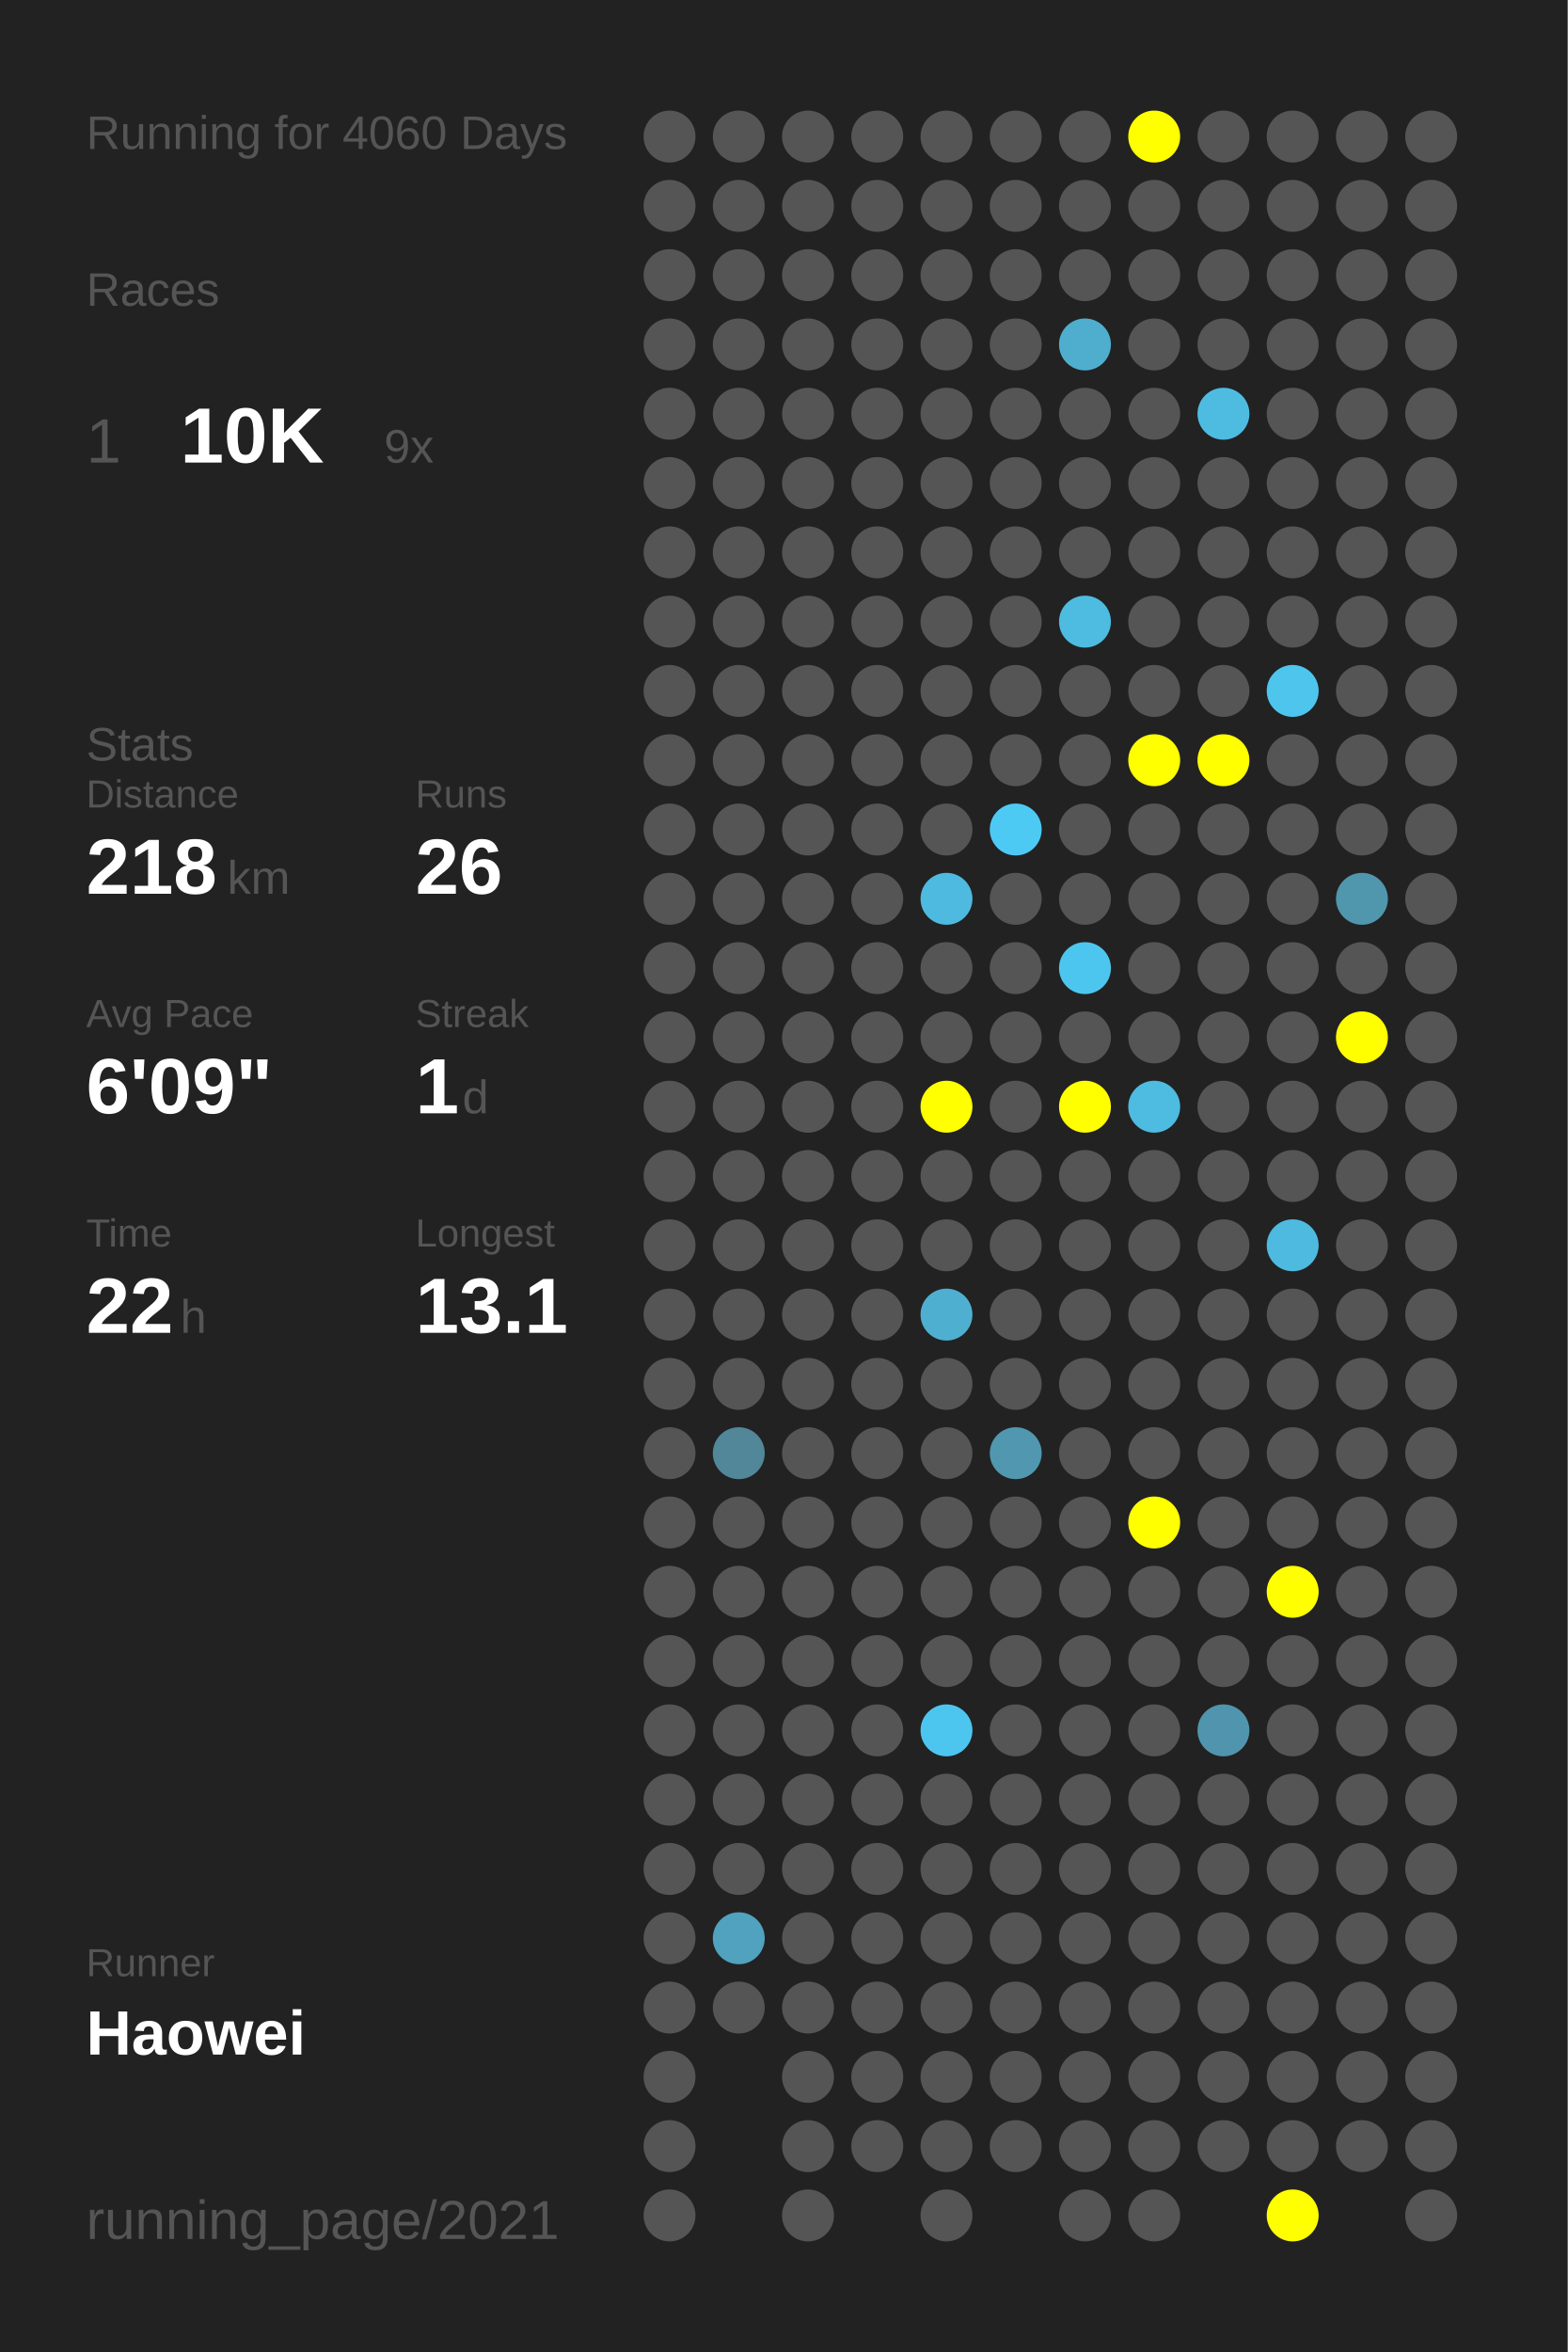
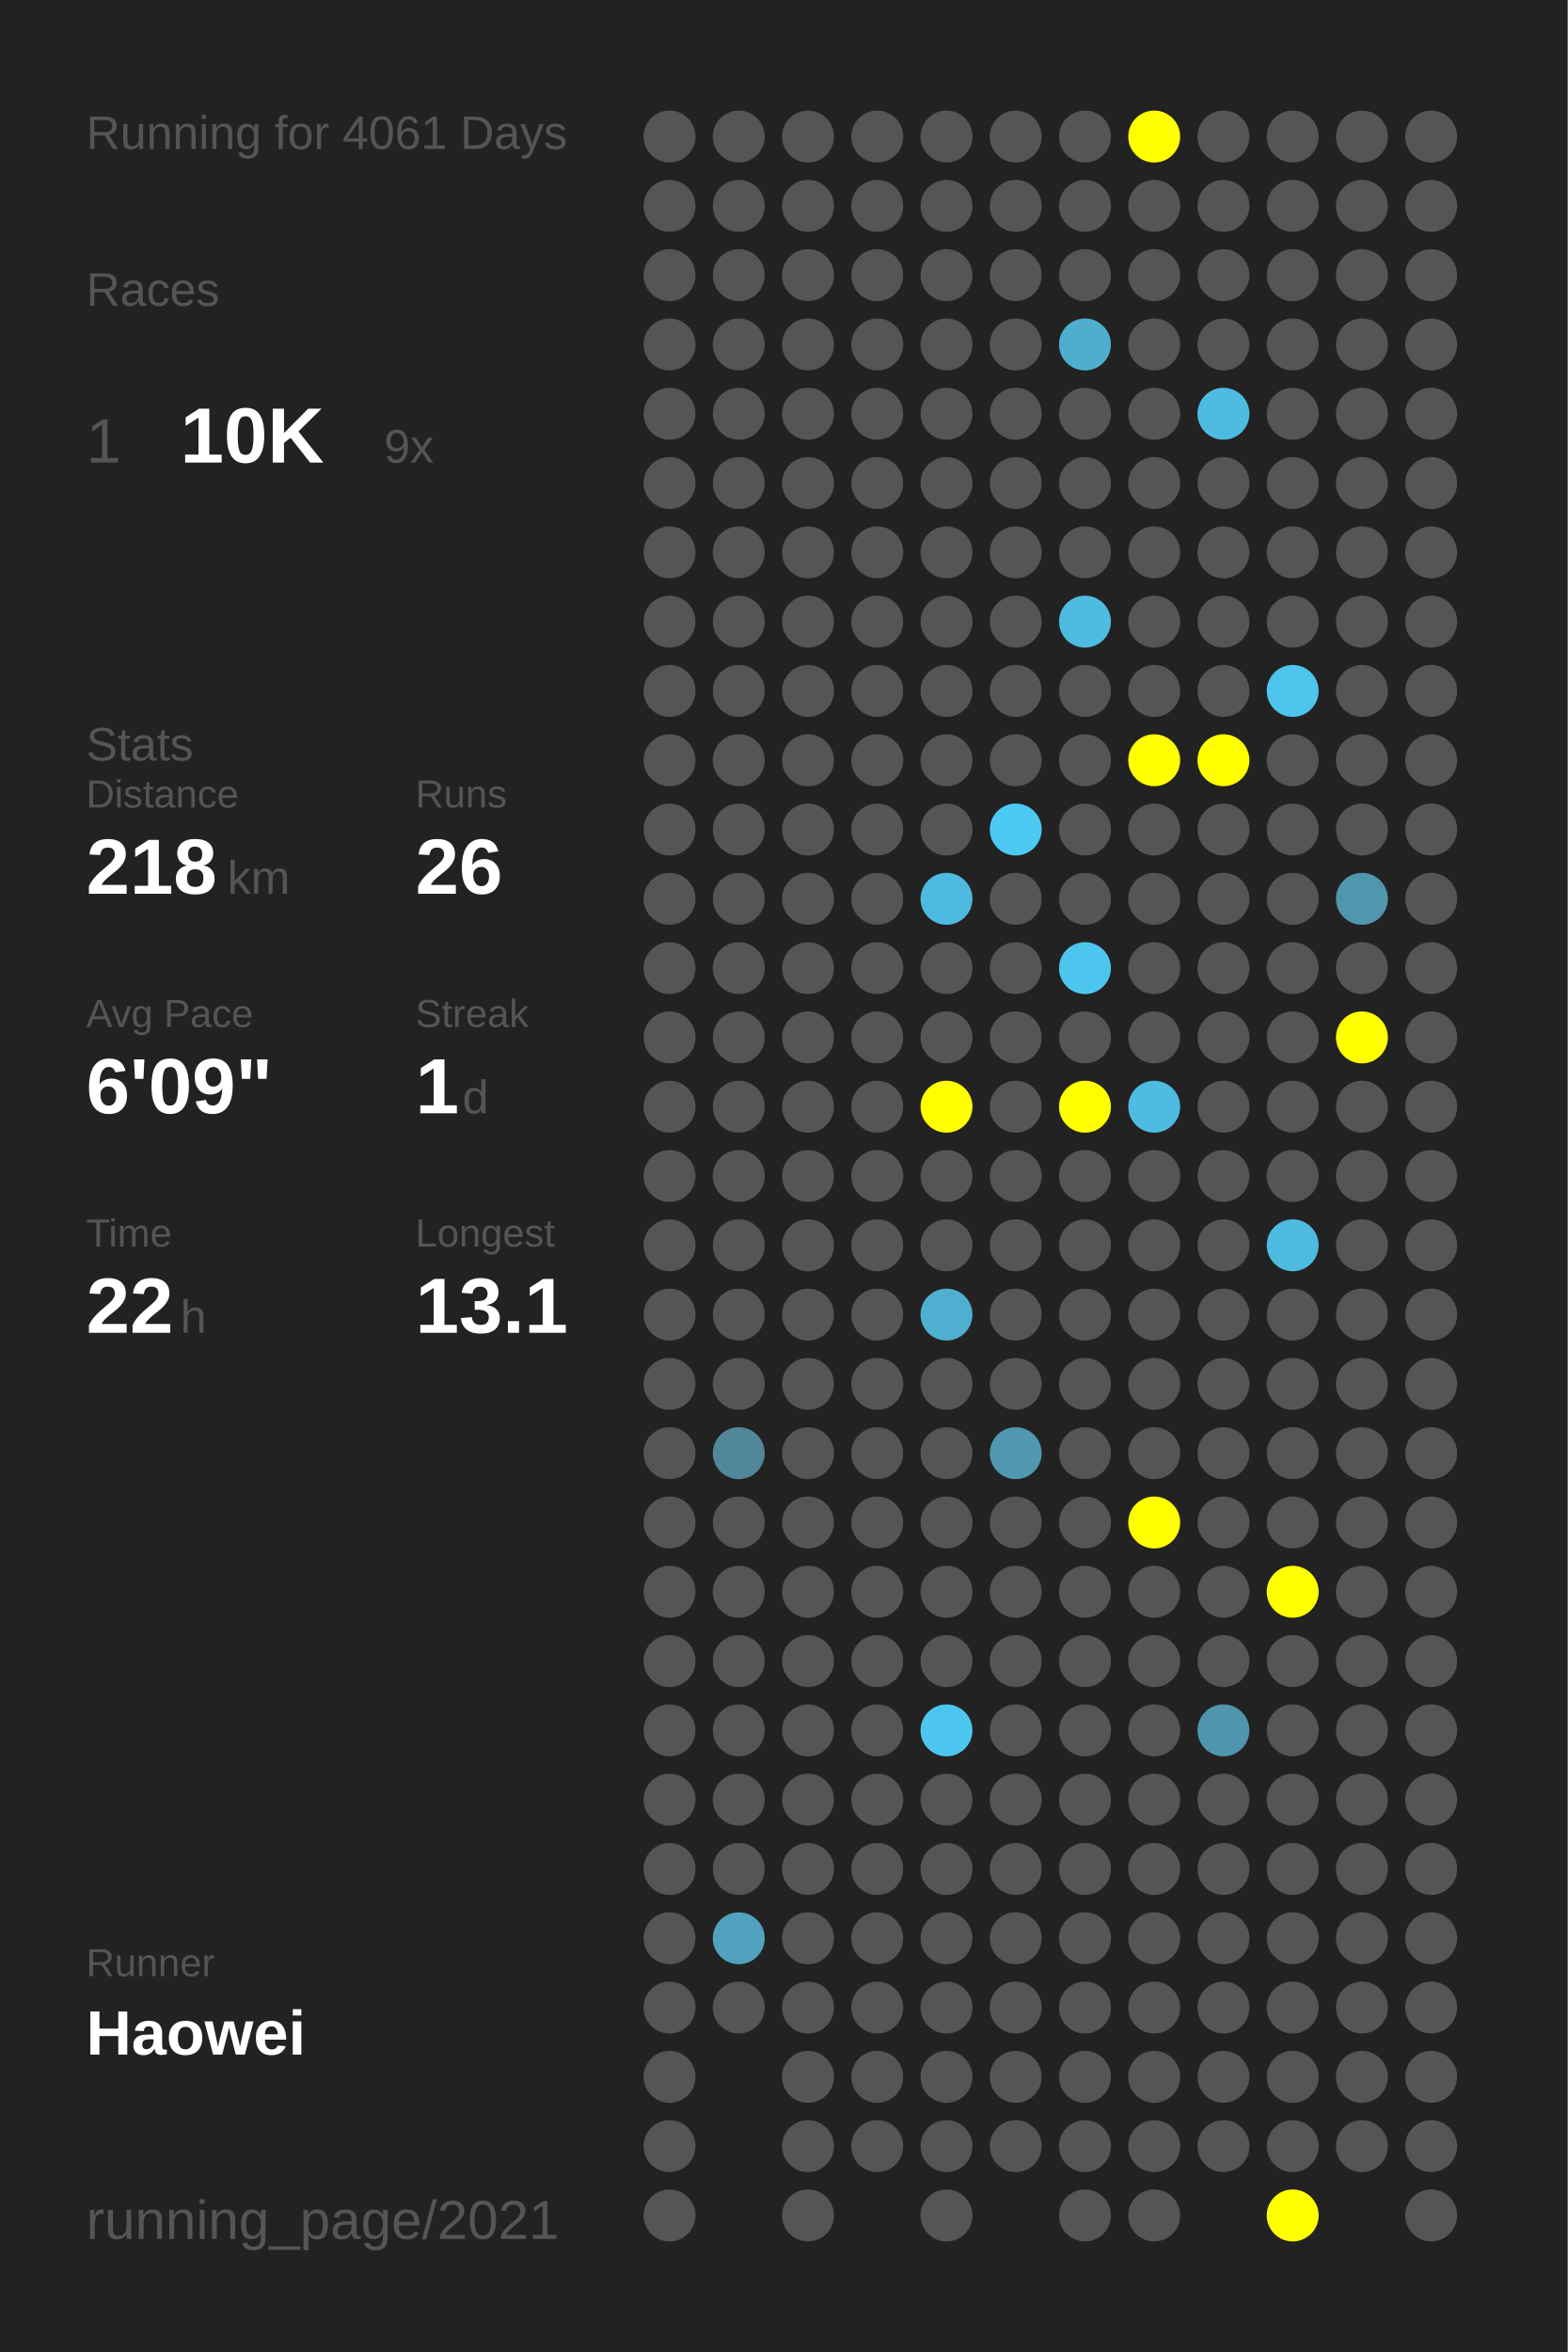
<svg xmlns="http://www.w3.org/2000/svg" baseProfile="full" height="300mm" version="1.1" viewBox="0,0,200,300" width="200mm">
  <defs />
  <rect fill="#222222" height="300" width="200" x="0" y="0" />
-   <text fill="#555555" style="font-size:6px; font-family:Arial;" x="11" y="19">Running for 4060 Days</text>
+   <text fill="#555555" style="font-size:6px; font-family:Arial;" x="11" y="19">Running for 4061 Days</text>
  <text fill="#555555" style="font-size:6px; font-family:Arial;" x="11" y="39">Races</text>
  <text fill="#555555" style="font-size:8px; font-family:Arial;" x="11" y="59">1</text>
  <text fill="#FFFFFF" style="font-size:10px; font-family:Arial; font-weight:bold;" x="23" y="59">10K</text>
  <text fill="#555555" style="font-size:6px; font-family:Arial;" x="49" y="59">9x</text>
  <text fill="#555555" style="font-size:6px; font-family:Arial;" x="11" y="97">Stats</text>
  <text fill="#555555" style="font-size:5px; font-family:Arial;" x="11" y="103">Distance</text>
  <text fill="#FFFFFF" style="font-size:10px; font-family:Arial; font-weight:bold;" x="11" y="114">218</text>
  <text fill="#555555" style="font-size:6px; font-family:Arial;" x="29" y="114">km</text>
  <text fill="#555555" style="font-size:5px; font-family:Arial;" x="53" y="103">Runs</text>
  <text fill="#FFFFFF" style="font-size:10px; font-family:Arial; font-weight:bold;" x="53" y="114">26</text>
  <text fill="#555555" style="font-size:5px; font-family:Arial;" x="11" y="131">Avg Pace</text>
  <text fill="#FFFFFF" style="font-size:10px; font-family:Arial; font-weight:bold;" x="11" y="142">6'09"</text>
  <text fill="#555555" style="font-size:5px; font-family:Arial;" x="53" y="131">Streak</text>
  <text fill="#FFFFFF" style="font-size:10px; font-family:Arial; font-weight:bold;" x="53" y="142">1</text>
  <text fill="#555555" style="font-size:6px; font-family:Arial;" x="59" y="142">d</text>
  <text fill="#555555" style="font-size:5px; font-family:Arial;" x="11" y="159">Time</text>
  <text fill="#FFFFFF" style="font-size:10px; font-family:Arial; font-weight:bold;" x="11" y="170">22</text>
  <text fill="#555555" style="font-size:6px; font-family:Arial;" x="23" y="170">h</text>
  <text fill="#555555" style="font-size:5px; font-family:Arial;" x="53" y="159">Longest</text>
  <text fill="#FFFFFF" style="font-size:10px; font-family:Arial; font-weight:bold;" x="53" y="170">13.1</text>
  <text fill="#555555" style="font-size:5px; font-family:Arial;" x="11" y="252.065">Runner</text>
  <text fill="#FFFFFF" style="font-size:8px; font-family:Arial; font-weight:bold;" x="11" y="262.065">Haowei</text>
  <text fill="#555555" style="font-size:7px; font-family:Arial;" x="11" y="285.581">running_page/2021</text>
  <circle cx="85.417" cy="17.419" fill="#555555" r="3.312" />
  <circle cx="85.417" cy="26.258" fill="#555555" r="3.312" />
  <circle cx="85.417" cy="35.097" fill="#555555" r="3.312" />
  <circle cx="85.417" cy="43.935" fill="#555555" r="3.312" />
  <circle cx="85.417" cy="52.774" fill="#555555" r="3.312" />
  <circle cx="85.417" cy="61.613" fill="#555555" r="3.312" />
  <circle cx="85.417" cy="70.452" fill="#555555" r="3.312" />
  <circle cx="85.417" cy="79.29" fill="#555555" r="3.312" />
  <circle cx="85.417" cy="88.129" fill="#555555" r="3.312" />
  <circle cx="85.417" cy="96.968" fill="#555555" r="3.312" />
  <circle cx="85.417" cy="105.806" fill="#555555" r="3.312" />
  <circle cx="85.417" cy="114.645" fill="#555555" r="3.312" />
  <circle cx="85.417" cy="123.484" fill="#555555" r="3.312" />
  <circle cx="85.417" cy="132.323" fill="#555555" r="3.312" />
  <circle cx="85.417" cy="141.161" fill="#555555" r="3.312" />
  <circle cx="85.417" cy="150" fill="#555555" r="3.312" />
  <circle cx="85.417" cy="158.839" fill="#555555" r="3.312" />
  <circle cx="85.417" cy="167.677" fill="#555555" r="3.312" />
  <circle cx="85.417" cy="176.516" fill="#555555" r="3.312" />
  <circle cx="85.417" cy="185.355" fill="#555555" r="3.312" />
  <circle cx="85.417" cy="194.194" fill="#555555" r="3.312" />
  <circle cx="85.417" cy="203.032" fill="#555555" r="3.312" />
  <circle cx="85.417" cy="211.871" fill="#555555" r="3.312" />
  <circle cx="85.417" cy="220.71" fill="#555555" r="3.312" />
  <circle cx="85.417" cy="229.548" fill="#555555" r="3.312" />
  <circle cx="85.417" cy="238.387" fill="#555555" r="3.312" />
  <circle cx="85.417" cy="247.226" fill="#555555" r="3.312" />
  <circle cx="85.417" cy="256.065" fill="#555555" r="3.312" />
  <circle cx="85.417" cy="264.903" fill="#555555" r="3.312" />
  <circle cx="85.417" cy="273.742" fill="#555555" r="3.312" />
  <circle cx="85.417" cy="282.581" fill="#555555" r="3.312" />
  <circle cx="94.25" cy="17.419" fill="#555555" r="3.312" />
  <circle cx="94.25" cy="26.258" fill="#555555" r="3.312" />
  <circle cx="94.25" cy="35.097" fill="#555555" r="3.312" />
  <circle cx="94.25" cy="43.935" fill="#555555" r="3.312" />
  <circle cx="94.25" cy="52.774" fill="#555555" r="3.312" />
  <circle cx="94.25" cy="61.613" fill="#555555" r="3.312" />
  <circle cx="94.25" cy="70.452" fill="#555555" r="3.312" />
  <circle cx="94.25" cy="79.29" fill="#555555" r="3.312" />
  <circle cx="94.25" cy="88.129" fill="#555555" r="3.312" />
  <circle cx="94.25" cy="96.968" fill="#555555" r="3.312" />
  <circle cx="94.25" cy="105.806" fill="#555555" r="3.312" />
  <circle cx="94.25" cy="114.645" fill="#555555" r="3.312" />
  <circle cx="94.25" cy="123.484" fill="#555555" r="3.312" />
  <circle cx="94.25" cy="132.323" fill="#555555" r="3.312" />
  <circle cx="94.25" cy="141.161" fill="#555555" r="3.312" />
  <circle cx="94.25" cy="150" fill="#555555" r="3.312" />
  <circle cx="94.25" cy="158.839" fill="#555555" r="3.312" />
  <circle cx="94.25" cy="167.677" fill="#555555" r="3.312" />
  <circle cx="94.25" cy="176.516" fill="#555555" r="3.312" />
  <circle cx="94.25" cy="185.355" fill="#518799" r="3.312" />
  <circle cx="94.25" cy="194.194" fill="#555555" r="3.312" />
  <circle cx="94.25" cy="203.032" fill="#555555" r="3.312" />
  <circle cx="94.25" cy="211.871" fill="#555555" r="3.312" />
  <circle cx="94.25" cy="220.71" fill="#555555" r="3.312" />
  <circle cx="94.25" cy="229.548" fill="#555555" r="3.312" />
  <circle cx="94.25" cy="238.387" fill="#555555" r="3.312" />
  <circle cx="94.25" cy="247.226" fill="#50a2be" r="3.312" />
  <circle cx="94.25" cy="256.065" fill="#555555" r="3.312" />
  <circle cx="103.083" cy="17.419" fill="#555555" r="3.312" />
  <circle cx="103.083" cy="26.258" fill="#555555" r="3.312" />
  <circle cx="103.083" cy="35.097" fill="#555555" r="3.312" />
  <circle cx="103.083" cy="43.935" fill="#555555" r="3.312" />
  <circle cx="103.083" cy="52.774" fill="#555555" r="3.312" />
  <circle cx="103.083" cy="61.613" fill="#555555" r="3.312" />
  <circle cx="103.083" cy="70.452" fill="#555555" r="3.312" />
  <circle cx="103.083" cy="79.29" fill="#555555" r="3.312" />
  <circle cx="103.083" cy="88.129" fill="#555555" r="3.312" />
  <circle cx="103.083" cy="96.968" fill="#555555" r="3.312" />
  <circle cx="103.083" cy="105.806" fill="#555555" r="3.312" />
  <circle cx="103.083" cy="114.645" fill="#555555" r="3.312" />
  <circle cx="103.083" cy="123.484" fill="#555555" r="3.312" />
  <circle cx="103.083" cy="132.323" fill="#555555" r="3.312" />
  <circle cx="103.083" cy="141.161" fill="#555555" r="3.312" />
  <circle cx="103.083" cy="150" fill="#555555" r="3.312" />
  <circle cx="103.083" cy="158.839" fill="#555555" r="3.312" />
  <circle cx="103.083" cy="167.677" fill="#555555" r="3.312" />
  <circle cx="103.083" cy="176.516" fill="#555555" r="3.312" />
  <circle cx="103.083" cy="185.355" fill="#555555" r="3.312" />
  <circle cx="103.083" cy="194.194" fill="#555555" r="3.312" />
  <circle cx="103.083" cy="203.032" fill="#555555" r="3.312" />
  <circle cx="103.083" cy="211.871" fill="#555555" r="3.312" />
  <circle cx="103.083" cy="220.71" fill="#555555" r="3.312" />
  <circle cx="103.083" cy="229.548" fill="#555555" r="3.312" />
  <circle cx="103.083" cy="238.387" fill="#555555" r="3.312" />
  <circle cx="103.083" cy="247.226" fill="#555555" r="3.312" />
  <circle cx="103.083" cy="256.065" fill="#555555" r="3.312" />
  <circle cx="103.083" cy="264.903" fill="#555555" r="3.312" />
  <circle cx="103.083" cy="273.742" fill="#555555" r="3.312" />
  <circle cx="103.083" cy="282.581" fill="#555555" r="3.312" />
  <circle cx="111.917" cy="17.419" fill="#555555" r="3.312" />
  <circle cx="111.917" cy="26.258" fill="#555555" r="3.312" />
  <circle cx="111.917" cy="35.097" fill="#555555" r="3.312" />
  <circle cx="111.917" cy="43.935" fill="#555555" r="3.312" />
  <circle cx="111.917" cy="52.774" fill="#555555" r="3.312" />
  <circle cx="111.917" cy="61.613" fill="#555555" r="3.312" />
  <circle cx="111.917" cy="70.452" fill="#555555" r="3.312" />
  <circle cx="111.917" cy="79.29" fill="#555555" r="3.312" />
  <circle cx="111.917" cy="88.129" fill="#555555" r="3.312" />
  <circle cx="111.917" cy="96.968" fill="#555555" r="3.312" />
  <circle cx="111.917" cy="105.806" fill="#555555" r="3.312" />
  <circle cx="111.917" cy="114.645" fill="#555555" r="3.312" />
  <circle cx="111.917" cy="123.484" fill="#555555" r="3.312" />
  <circle cx="111.917" cy="132.323" fill="#555555" r="3.312" />
  <circle cx="111.917" cy="141.161" fill="#555555" r="3.312" />
  <circle cx="111.917" cy="150" fill="#555555" r="3.312" />
  <circle cx="111.917" cy="158.839" fill="#555555" r="3.312" />
  <circle cx="111.917" cy="167.677" fill="#555555" r="3.312" />
  <circle cx="111.917" cy="176.516" fill="#555555" r="3.312" />
  <circle cx="111.917" cy="185.355" fill="#555555" r="3.312" />
  <circle cx="111.917" cy="194.194" fill="#555555" r="3.312" />
  <circle cx="111.917" cy="203.032" fill="#555555" r="3.312" />
  <circle cx="111.917" cy="211.871" fill="#555555" r="3.312" />
  <circle cx="111.917" cy="220.71" fill="#555555" r="3.312" />
  <circle cx="111.917" cy="229.548" fill="#555555" r="3.312" />
  <circle cx="111.917" cy="238.387" fill="#555555" r="3.312" />
  <circle cx="111.917" cy="247.226" fill="#555555" r="3.312" />
  <circle cx="111.917" cy="256.065" fill="#555555" r="3.312" />
  <circle cx="111.917" cy="264.903" fill="#555555" r="3.312" />
  <circle cx="111.917" cy="273.742" fill="#555555" r="3.312" />
  <circle cx="120.75" cy="17.419" fill="#555555" r="3.312" />
  <circle cx="120.75" cy="26.258" fill="#555555" r="3.312" />
  <circle cx="120.75" cy="35.097" fill="#555555" r="3.312" />
  <circle cx="120.75" cy="43.935" fill="#555555" r="3.312" />
  <circle cx="120.75" cy="52.774" fill="#555555" r="3.312" />
  <circle cx="120.75" cy="61.613" fill="#555555" r="3.312" />
  <circle cx="120.75" cy="70.452" fill="#555555" r="3.312" />
  <circle cx="120.75" cy="79.29" fill="#555555" r="3.312" />
  <circle cx="120.75" cy="88.129" fill="#555555" r="3.312" />
  <circle cx="120.75" cy="96.968" fill="#555555" r="3.312" />
  <circle cx="120.75" cy="105.806" fill="#555555" r="3.312" />
  <circle cx="120.75" cy="114.645" fill="#4ebadf" r="3.312" />
  <circle cx="120.75" cy="123.484" fill="#555555" r="3.312" />
  <circle cx="120.75" cy="132.323" fill="#555555" r="3.312" />
  <circle cx="120.75" cy="141.161" fill="#FFFF00" r="3.312" />
  <circle cx="120.75" cy="150" fill="#555555" r="3.312" />
  <circle cx="120.75" cy="158.839" fill="#555555" r="3.312" />
  <circle cx="120.75" cy="167.677" fill="#4fafd0" r="3.312" />
  <circle cx="120.75" cy="176.516" fill="#555555" r="3.312" />
  <circle cx="120.75" cy="185.355" fill="#555555" r="3.312" />
  <circle cx="120.75" cy="194.194" fill="#555555" r="3.312" />
  <circle cx="120.75" cy="203.032" fill="#555555" r="3.312" />
  <circle cx="120.75" cy="211.871" fill="#555555" r="3.312" />
  <circle cx="120.75" cy="220.71" fill="#4dc6ef" r="3.312" />
  <circle cx="120.75" cy="229.548" fill="#555555" r="3.312" />
  <circle cx="120.75" cy="238.387" fill="#555555" r="3.312" />
  <circle cx="120.75" cy="247.226" fill="#555555" r="3.312" />
  <circle cx="120.75" cy="256.065" fill="#555555" r="3.312" />
  <circle cx="120.75" cy="264.903" fill="#555555" r="3.312" />
  <circle cx="120.75" cy="273.742" fill="#555555" r="3.312" />
  <circle cx="120.75" cy="282.581" fill="#555555" r="3.312" />
  <circle cx="129.583" cy="17.419" fill="#555555" r="3.312" />
  <circle cx="129.583" cy="26.258" fill="#555555" r="3.312" />
  <circle cx="129.583" cy="35.097" fill="#555555" r="3.312" />
  <circle cx="129.583" cy="43.935" fill="#555555" r="3.312" />
  <circle cx="129.583" cy="52.774" fill="#555555" r="3.312" />
  <circle cx="129.583" cy="61.613" fill="#555555" r="3.312" />
  <circle cx="129.583" cy="70.452" fill="#555555" r="3.312" />
  <circle cx="129.583" cy="79.29" fill="#555555" r="3.312" />
  <circle cx="129.583" cy="88.129" fill="#555555" r="3.312" />
  <circle cx="129.583" cy="96.968" fill="#555555" r="3.312" />
  <circle cx="129.583" cy="105.806" fill="#4dcaf4" r="3.312" />
  <circle cx="129.583" cy="114.645" fill="#555555" r="3.312" />
  <circle cx="129.583" cy="123.484" fill="#555555" r="3.312" />
  <circle cx="129.583" cy="132.323" fill="#555555" r="3.312" />
  <circle cx="129.583" cy="141.161" fill="#555555" r="3.312" />
  <circle cx="129.583" cy="150" fill="#555555" r="3.312" />
  <circle cx="129.583" cy="158.839" fill="#555555" r="3.312" />
  <circle cx="129.583" cy="167.677" fill="#555555" r="3.312" />
  <circle cx="129.583" cy="176.516" fill="#555555" r="3.312" />
  <circle cx="129.583" cy="185.355" fill="#5097af" r="3.312" />
  <circle cx="129.583" cy="194.194" fill="#555555" r="3.312" />
  <circle cx="129.583" cy="203.032" fill="#555555" r="3.312" />
  <circle cx="129.583" cy="211.871" fill="#555555" r="3.312" />
  <circle cx="129.583" cy="220.71" fill="#555555" r="3.312" />
  <circle cx="129.583" cy="229.548" fill="#555555" r="3.312" />
  <circle cx="129.583" cy="238.387" fill="#555555" r="3.312" />
  <circle cx="129.583" cy="247.226" fill="#555555" r="3.312" />
  <circle cx="129.583" cy="256.065" fill="#555555" r="3.312" />
  <circle cx="129.583" cy="264.903" fill="#555555" r="3.312" />
  <circle cx="129.583" cy="273.742" fill="#555555" r="3.312" />
  <circle cx="138.417" cy="17.419" fill="#555555" r="3.312" />
  <circle cx="138.417" cy="26.258" fill="#555555" r="3.312" />
  <circle cx="138.417" cy="35.097" fill="#555555" r="3.312" />
  <circle cx="138.417" cy="43.935" fill="#4faece" r="3.312" />
  <circle cx="138.417" cy="52.774" fill="#555555" r="3.312" />
  <circle cx="138.417" cy="61.613" fill="#555555" r="3.312" />
  <circle cx="138.417" cy="70.452" fill="#555555" r="3.312" />
  <circle cx="138.417" cy="79.29" fill="#4ebbe0" r="3.312" />
  <circle cx="138.417" cy="88.129" fill="#555555" r="3.312" />
  <circle cx="138.417" cy="96.968" fill="#555555" r="3.312" />
  <circle cx="138.417" cy="105.806" fill="#555555" r="3.312" />
  <circle cx="138.417" cy="114.645" fill="#555555" r="3.312" />
  <circle cx="138.417" cy="123.484" fill="#4dc6ef" r="3.312" />
  <circle cx="138.417" cy="132.323" fill="#555555" r="3.312" />
  <circle cx="138.417" cy="141.161" fill="#FFFF00" r="3.312" />
  <circle cx="138.417" cy="150" fill="#555555" r="3.312" />
  <circle cx="138.417" cy="158.839" fill="#555555" r="3.312" />
  <circle cx="138.417" cy="167.677" fill="#555555" r="3.312" />
  <circle cx="138.417" cy="176.516" fill="#555555" r="3.312" />
  <circle cx="138.417" cy="185.355" fill="#555555" r="3.312" />
  <circle cx="138.417" cy="194.194" fill="#555555" r="3.312" />
  <circle cx="138.417" cy="203.032" fill="#555555" r="3.312" />
  <circle cx="138.417" cy="211.871" fill="#555555" r="3.312" />
  <circle cx="138.417" cy="220.71" fill="#555555" r="3.312" />
  <circle cx="138.417" cy="229.548" fill="#555555" r="3.312" />
  <circle cx="138.417" cy="238.387" fill="#555555" r="3.312" />
  <circle cx="138.417" cy="247.226" fill="#555555" r="3.312" />
  <circle cx="138.417" cy="256.065" fill="#555555" r="3.312" />
  <circle cx="138.417" cy="264.903" fill="#555555" r="3.312" />
  <circle cx="138.417" cy="273.742" fill="#555555" r="3.312" />
  <circle cx="138.417" cy="282.581" fill="#555555" r="3.312" />
  <circle cx="147.25" cy="17.419" fill="#FFFF00" r="3.312" />
  <circle cx="147.25" cy="26.258" fill="#555555" r="3.312" />
  <circle cx="147.25" cy="35.097" fill="#555555" r="3.312" />
  <circle cx="147.25" cy="43.935" fill="#555555" r="3.312" />
  <circle cx="147.25" cy="52.774" fill="#555555" r="3.312" />
  <circle cx="147.25" cy="61.613" fill="#555555" r="3.312" />
  <circle cx="147.25" cy="70.452" fill="#555555" r="3.312" />
  <circle cx="147.25" cy="79.29" fill="#555555" r="3.312" />
  <circle cx="147.25" cy="88.129" fill="#555555" r="3.312" />
  <circle cx="147.25" cy="96.968" fill="#FFFF00" r="3.312" />
  <circle cx="147.25" cy="105.806" fill="#555555" r="3.312" />
  <circle cx="147.25" cy="114.645" fill="#555555" r="3.312" />
  <circle cx="147.25" cy="123.484" fill="#555555" r="3.312" />
  <circle cx="147.25" cy="132.323" fill="#555555" r="3.312" />
  <circle cx="147.25" cy="141.161" fill="#4ebbe0" r="3.312" />
  <circle cx="147.25" cy="150" fill="#555555" r="3.312" />
  <circle cx="147.25" cy="158.839" fill="#555555" r="3.312" />
  <circle cx="147.25" cy="167.677" fill="#555555" r="3.312" />
  <circle cx="147.25" cy="176.516" fill="#555555" r="3.312" />
  <circle cx="147.25" cy="185.355" fill="#555555" r="3.312" />
  <circle cx="147.25" cy="194.194" fill="#FFFF00" r="3.312" />
  <circle cx="147.25" cy="203.032" fill="#555555" r="3.312" />
  <circle cx="147.25" cy="211.871" fill="#555555" r="3.312" />
  <circle cx="147.25" cy="220.71" fill="#555555" r="3.312" />
  <circle cx="147.25" cy="229.548" fill="#555555" r="3.312" />
  <circle cx="147.25" cy="238.387" fill="#555555" r="3.312" />
  <circle cx="147.25" cy="247.226" fill="#555555" r="3.312" />
  <circle cx="147.25" cy="256.065" fill="#555555" r="3.312" />
  <circle cx="147.25" cy="264.903" fill="#555555" r="3.312" />
  <circle cx="147.25" cy="273.742" fill="#555555" r="3.312" />
  <circle cx="147.25" cy="282.581" fill="#555555" r="3.312" />
  <circle cx="156.083" cy="17.419" fill="#555555" r="3.312" />
  <circle cx="156.083" cy="26.258" fill="#555555" r="3.312" />
  <circle cx="156.083" cy="35.097" fill="#555555" r="3.312" />
  <circle cx="156.083" cy="43.935" fill="#555555" r="3.312" />
  <circle cx="156.083" cy="52.774" fill="#4ebce1" r="3.312" />
  <circle cx="156.083" cy="61.613" fill="#555555" r="3.312" />
  <circle cx="156.083" cy="70.452" fill="#555555" r="3.312" />
  <circle cx="156.083" cy="79.29" fill="#555555" r="3.312" />
  <circle cx="156.083" cy="88.129" fill="#555555" r="3.312" />
  <circle cx="156.083" cy="96.968" fill="#FFFF00" r="3.312" />
  <circle cx="156.083" cy="105.806" fill="#555555" r="3.312" />
  <circle cx="156.083" cy="114.645" fill="#555555" r="3.312" />
  <circle cx="156.083" cy="123.484" fill="#555555" r="3.312" />
  <circle cx="156.083" cy="132.323" fill="#555555" r="3.312" />
  <circle cx="156.083" cy="141.161" fill="#555555" r="3.312" />
  <circle cx="156.083" cy="150" fill="#555555" r="3.312" />
  <circle cx="156.083" cy="158.839" fill="#555555" r="3.312" />
  <circle cx="156.083" cy="167.677" fill="#555555" r="3.312" />
  <circle cx="156.083" cy="176.516" fill="#555555" r="3.312" />
  <circle cx="156.083" cy="185.355" fill="#555555" r="3.312" />
  <circle cx="156.083" cy="194.194" fill="#555555" r="3.312" />
  <circle cx="156.083" cy="203.032" fill="#555555" r="3.312" />
  <circle cx="156.083" cy="211.871" fill="#555555" r="3.312" />
  <circle cx="156.083" cy="220.71" fill="#5095ad" r="3.312" />
  <circle cx="156.083" cy="229.548" fill="#555555" r="3.312" />
  <circle cx="156.083" cy="238.387" fill="#555555" r="3.312" />
  <circle cx="156.083" cy="247.226" fill="#555555" r="3.312" />
  <circle cx="156.083" cy="256.065" fill="#555555" r="3.312" />
  <circle cx="156.083" cy="264.903" fill="#555555" r="3.312" />
  <circle cx="156.083" cy="273.742" fill="#555555" r="3.312" />
  <circle cx="164.917" cy="17.419" fill="#555555" r="3.312" />
  <circle cx="164.917" cy="26.258" fill="#555555" r="3.312" />
  <circle cx="164.917" cy="35.097" fill="#555555" r="3.312" />
  <circle cx="164.917" cy="43.935" fill="#555555" r="3.312" />
  <circle cx="164.917" cy="52.774" fill="#555555" r="3.312" />
  <circle cx="164.917" cy="61.613" fill="#555555" r="3.312" />
  <circle cx="164.917" cy="70.452" fill="#555555" r="3.312" />
  <circle cx="164.917" cy="79.29" fill="#555555" r="3.312" />
  <circle cx="164.917" cy="88.129" fill="#4dc5ed" r="3.312" />
  <circle cx="164.917" cy="96.968" fill="#555555" r="3.312" />
  <circle cx="164.917" cy="105.806" fill="#555555" r="3.312" />
  <circle cx="164.917" cy="114.645" fill="#555555" r="3.312" />
  <circle cx="164.917" cy="123.484" fill="#555555" r="3.312" />
  <circle cx="164.917" cy="132.323" fill="#555555" r="3.312" />
  <circle cx="164.917" cy="141.161" fill="#555555" r="3.312" />
  <circle cx="164.917" cy="150" fill="#555555" r="3.312" />
  <circle cx="164.917" cy="158.839" fill="#4ebadf" r="3.312" />
  <circle cx="164.917" cy="167.677" fill="#555555" r="3.312" />
  <circle cx="164.917" cy="176.516" fill="#555555" r="3.312" />
  <circle cx="164.917" cy="185.355" fill="#555555" r="3.312" />
  <circle cx="164.917" cy="194.194" fill="#555555" r="3.312" />
  <circle cx="164.917" cy="203.032" fill="#FFFF00" r="3.312" />
  <circle cx="164.917" cy="211.871" fill="#555555" r="3.312" />
  <circle cx="164.917" cy="220.71" fill="#555555" r="3.312" />
  <circle cx="164.917" cy="229.548" fill="#555555" r="3.312" />
  <circle cx="164.917" cy="238.387" fill="#555555" r="3.312" />
  <circle cx="164.917" cy="247.226" fill="#555555" r="3.312" />
  <circle cx="164.917" cy="256.065" fill="#555555" r="3.312" />
  <circle cx="164.917" cy="264.903" fill="#555555" r="3.312" />
  <circle cx="164.917" cy="273.742" fill="#555555" r="3.312" />
  <circle cx="164.917" cy="282.581" fill="#FFFF00" r="3.312" />
  <circle cx="173.75" cy="17.419" fill="#555555" r="3.312" />
  <circle cx="173.75" cy="26.258" fill="#555555" r="3.312" />
  <circle cx="173.75" cy="35.097" fill="#555555" r="3.312" />
  <circle cx="173.75" cy="43.935" fill="#555555" r="3.312" />
  <circle cx="173.75" cy="52.774" fill="#555555" r="3.312" />
  <circle cx="173.75" cy="61.613" fill="#555555" r="3.312" />
  <circle cx="173.75" cy="70.452" fill="#555555" r="3.312" />
  <circle cx="173.75" cy="79.29" fill="#555555" r="3.312" />
  <circle cx="173.75" cy="88.129" fill="#555555" r="3.312" />
  <circle cx="173.75" cy="96.968" fill="#555555" r="3.312" />
  <circle cx="173.75" cy="105.806" fill="#555555" r="3.312" />
  <circle cx="173.75" cy="114.645" fill="#5096ad" r="3.312" />
  <circle cx="173.75" cy="123.484" fill="#555555" r="3.312" />
  <circle cx="173.75" cy="132.323" fill="#FFFF00" r="3.312" />
  <circle cx="173.75" cy="141.161" fill="#555555" r="3.312" />
  <circle cx="173.75" cy="150" fill="#555555" r="3.312" />
  <circle cx="173.75" cy="158.839" fill="#555555" r="3.312" />
  <circle cx="173.75" cy="167.677" fill="#555555" r="3.312" />
  <circle cx="173.75" cy="176.516" fill="#555555" r="3.312" />
  <circle cx="173.75" cy="185.355" fill="#555555" r="3.312" />
  <circle cx="173.75" cy="194.194" fill="#555555" r="3.312" />
  <circle cx="173.75" cy="203.032" fill="#555555" r="3.312" />
  <circle cx="173.75" cy="211.871" fill="#555555" r="3.312" />
  <circle cx="173.75" cy="220.71" fill="#555555" r="3.312" />
  <circle cx="173.75" cy="229.548" fill="#555555" r="3.312" />
  <circle cx="173.75" cy="238.387" fill="#555555" r="3.312" />
  <circle cx="173.75" cy="247.226" fill="#555555" r="3.312" />
  <circle cx="173.75" cy="256.065" fill="#555555" r="3.312" />
  <circle cx="173.75" cy="264.903" fill="#555555" r="3.312" />
  <circle cx="173.75" cy="273.742" fill="#555555" r="3.312" />
  <circle cx="182.583" cy="17.419" fill="#555555" r="3.312" />
  <circle cx="182.583" cy="26.258" fill="#555555" r="3.312" />
  <circle cx="182.583" cy="35.097" fill="#555555" r="3.312" />
  <circle cx="182.583" cy="43.935" fill="#555555" r="3.312" />
  <circle cx="182.583" cy="52.774" fill="#555555" r="3.312" />
  <circle cx="182.583" cy="61.613" fill="#555555" r="3.312" />
  <circle cx="182.583" cy="70.452" fill="#555555" r="3.312" />
  <circle cx="182.583" cy="79.29" fill="#555555" r="3.312" />
  <circle cx="182.583" cy="88.129" fill="#555555" r="3.312" />
  <circle cx="182.583" cy="96.968" fill="#555555" r="3.312" />
  <circle cx="182.583" cy="105.806" fill="#555555" r="3.312" />
  <circle cx="182.583" cy="114.645" fill="#555555" r="3.312" />
  <circle cx="182.583" cy="123.484" fill="#555555" r="3.312" />
  <circle cx="182.583" cy="132.323" fill="#555555" r="3.312" />
  <circle cx="182.583" cy="141.161" fill="#555555" r="3.312" />
  <circle cx="182.583" cy="150" fill="#555555" r="3.312" />
  <circle cx="182.583" cy="158.839" fill="#555555" r="3.312" />
  <circle cx="182.583" cy="167.677" fill="#555555" r="3.312" />
  <circle cx="182.583" cy="176.516" fill="#555555" r="3.312" />
  <circle cx="182.583" cy="185.355" fill="#555555" r="3.312" />
  <circle cx="182.583" cy="194.194" fill="#555555" r="3.312" />
  <circle cx="182.583" cy="203.032" fill="#555555" r="3.312" />
  <circle cx="182.583" cy="211.871" fill="#555555" r="3.312" />
  <circle cx="182.583" cy="220.71" fill="#555555" r="3.312" />
  <circle cx="182.583" cy="229.548" fill="#555555" r="3.312" />
  <circle cx="182.583" cy="238.387" fill="#555555" r="3.312" />
  <circle cx="182.583" cy="247.226" fill="#555555" r="3.312" />
  <circle cx="182.583" cy="256.065" fill="#555555" r="3.312" />
  <circle cx="182.583" cy="264.903" fill="#555555" r="3.312" />
  <circle cx="182.583" cy="273.742" fill="#555555" r="3.312" />
  <circle cx="182.583" cy="282.581" fill="#555555" r="3.312" />
</svg>
